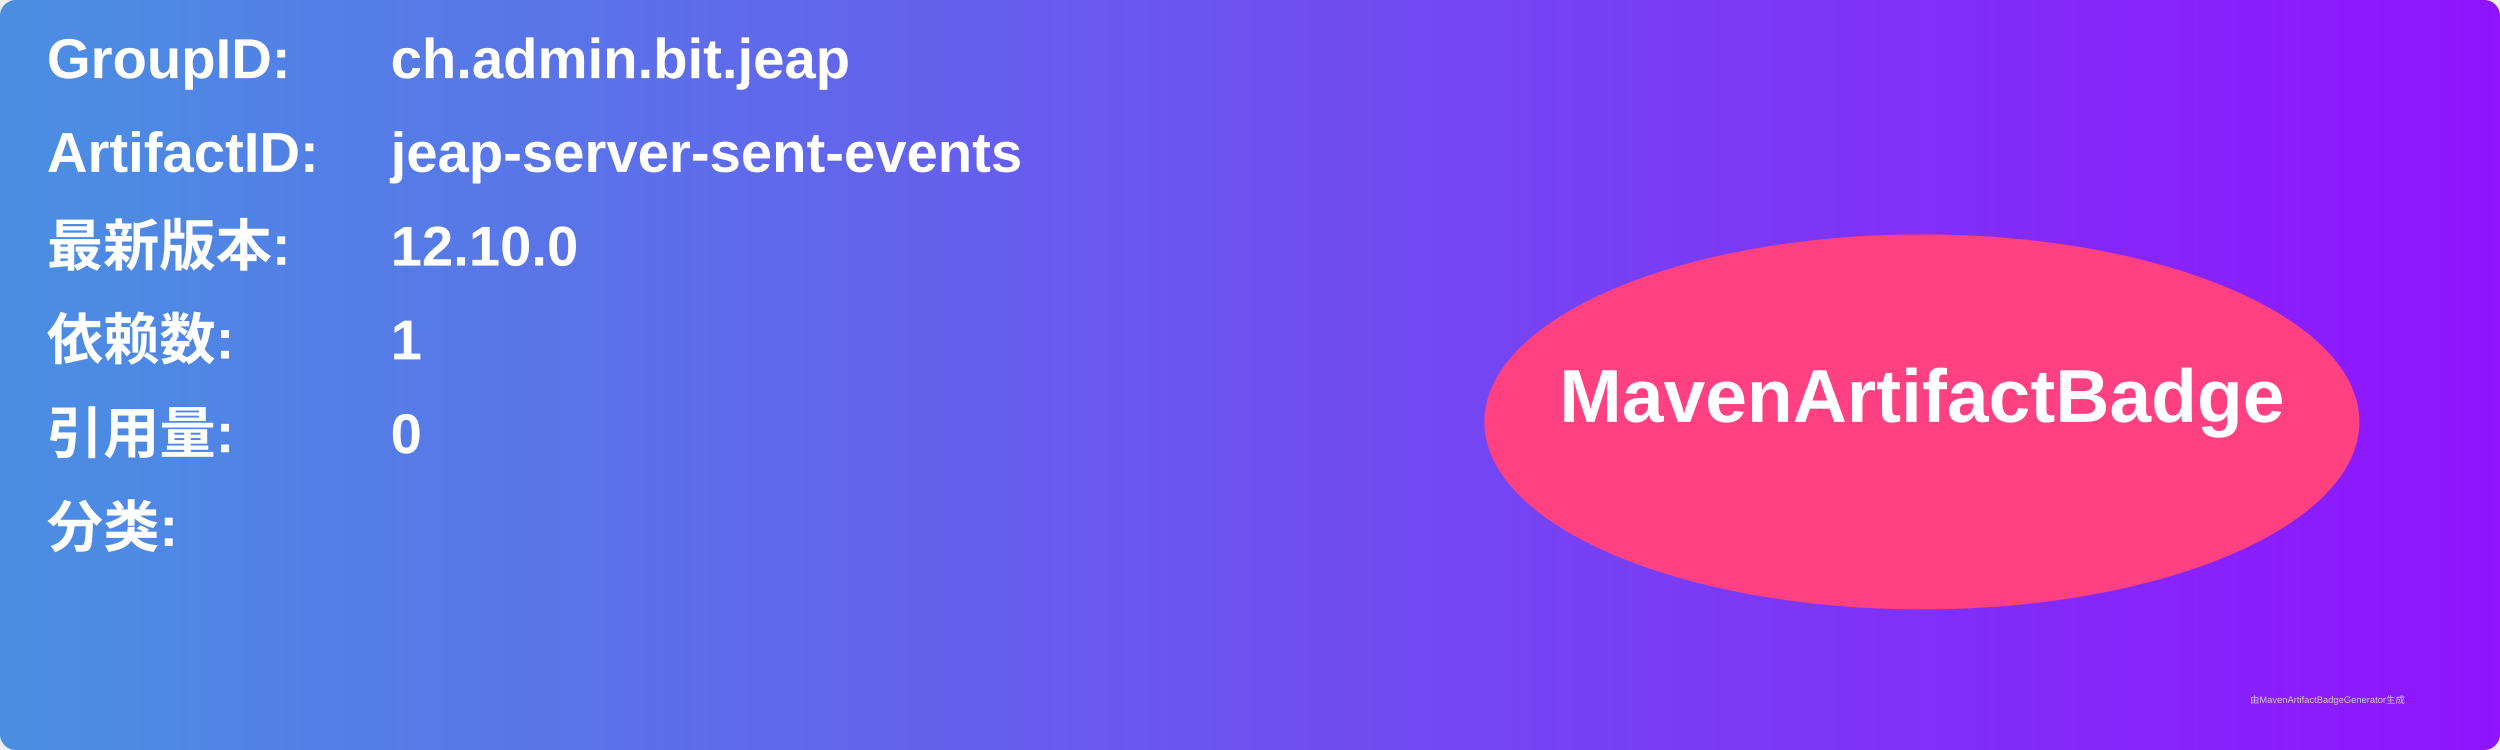
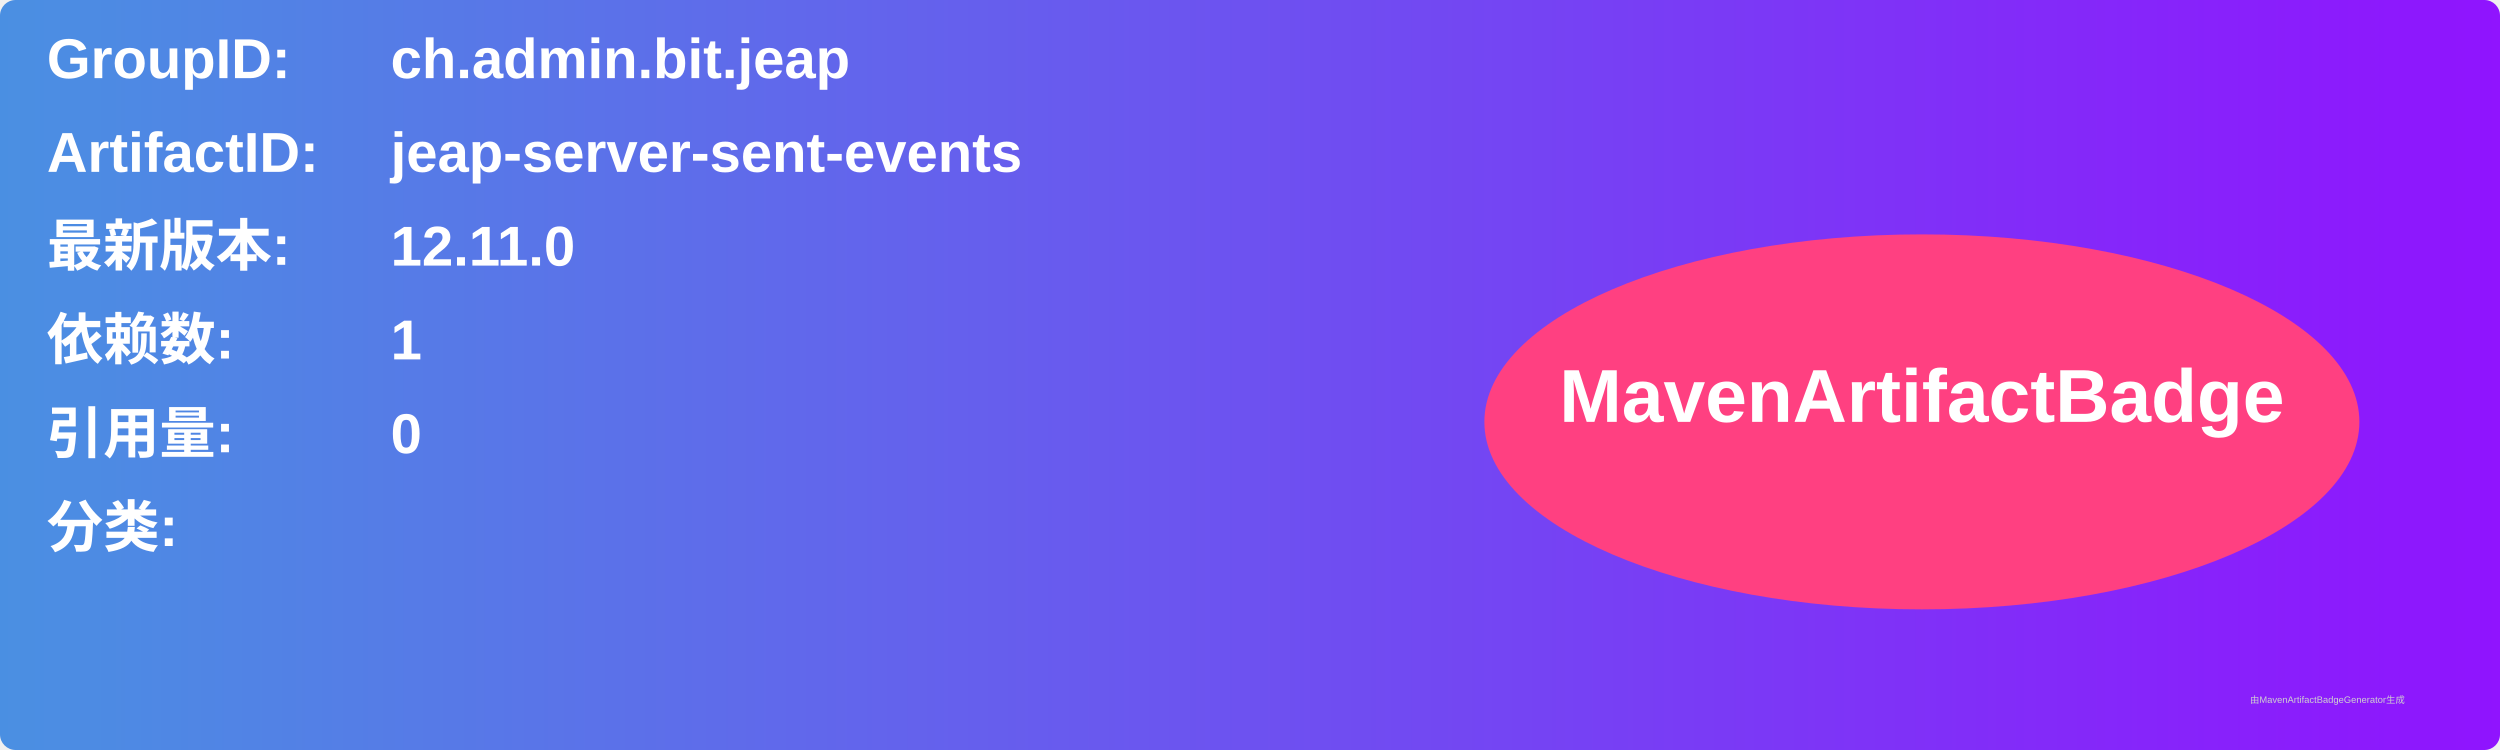
<svg xmlns="http://www.w3.org/2000/svg" width="800" height="240" viewBox="0 0 800 240">
  <linearGradient id="grad" x1="0%" y1="0%" x2="100%" y2="0%">
    <stop offset="0%" stop-color="#4a90e2" />
    <stop offset="100%" stop-color="#9013fe" />
  </linearGradient>
  <rect width="100%" height="100%" rx="5" ry="5" fill="url(#grad)" />
  <g transform="translate(15, 15)">
    <text x="0" y="10" font-family="Arial" font-size="18" fill="white" font-weight="bold" width="260">GroupID:</text>
    <text x="110" y="10" font-family="Arial" font-size="18" fill="white" font-weight="bold" width="460">ch.admin.bit.jeap</text>
    <text x="0" y="40" font-family="Arial" font-size="18" fill="white" font-weight="bold" width="260">ArtifactID:</text>
    <text x="110" y="40" font-family="Arial" font-size="18" fill="white" font-weight="bold" width="460">jeap-server-sent-events</text>
    <text x="0" y="70" font-family="Arial" font-size="18" fill="white" font-weight="bold">最新版本:</text>
    <text x="110" y="70" font-family="Arial" font-size="18" fill="white" font-weight="bold">
-       <tspan font-weight="bold">12.10.0</tspan>
+       <tspan font-weight="bold">12.11.0</tspan>
    </text>
    <text x="0" y="100" font-family="Arial" font-size="18" fill="white" font-weight="bold">依赖数: </text>
    <text x="110" y="100" font-family="Arial" font-size="18" fill="white">
      <tspan font-weight="bold">1</tspan>
    </text>
    <text x="0" y="130" font-family="Arial" font-size="18" fill="white" font-weight="bold">引用量: </text>
    <text x="110" y="130" font-family="Arial" font-size="18" fill="white">
      <tspan font-weight="bold">0</tspan>
    </text>
    <text x="0" y="160" font-family="Arial" font-size="18" fill="white" font-weight="bold">分类:</text>
    <text x="10" y="190" font-family="Arial" font-size="10" fill="white">
      <tspan font-weight="bold" />
    </text>
    <ellipse cx="600" cy="120" rx="140" ry="60" fill="#ff4081" />
    <text x="600" y="120" text-anchor="middle" font-family="Arial" font-size="24" fill="white" font-weight="bold">MavenArtifactBadge</text>
  </g>
  <text x="720" y="225" font-family="Arial" font-size="3" fill="#d0d0d0">由MavenArtifactBadgeGenerator生成</text>
</svg>
